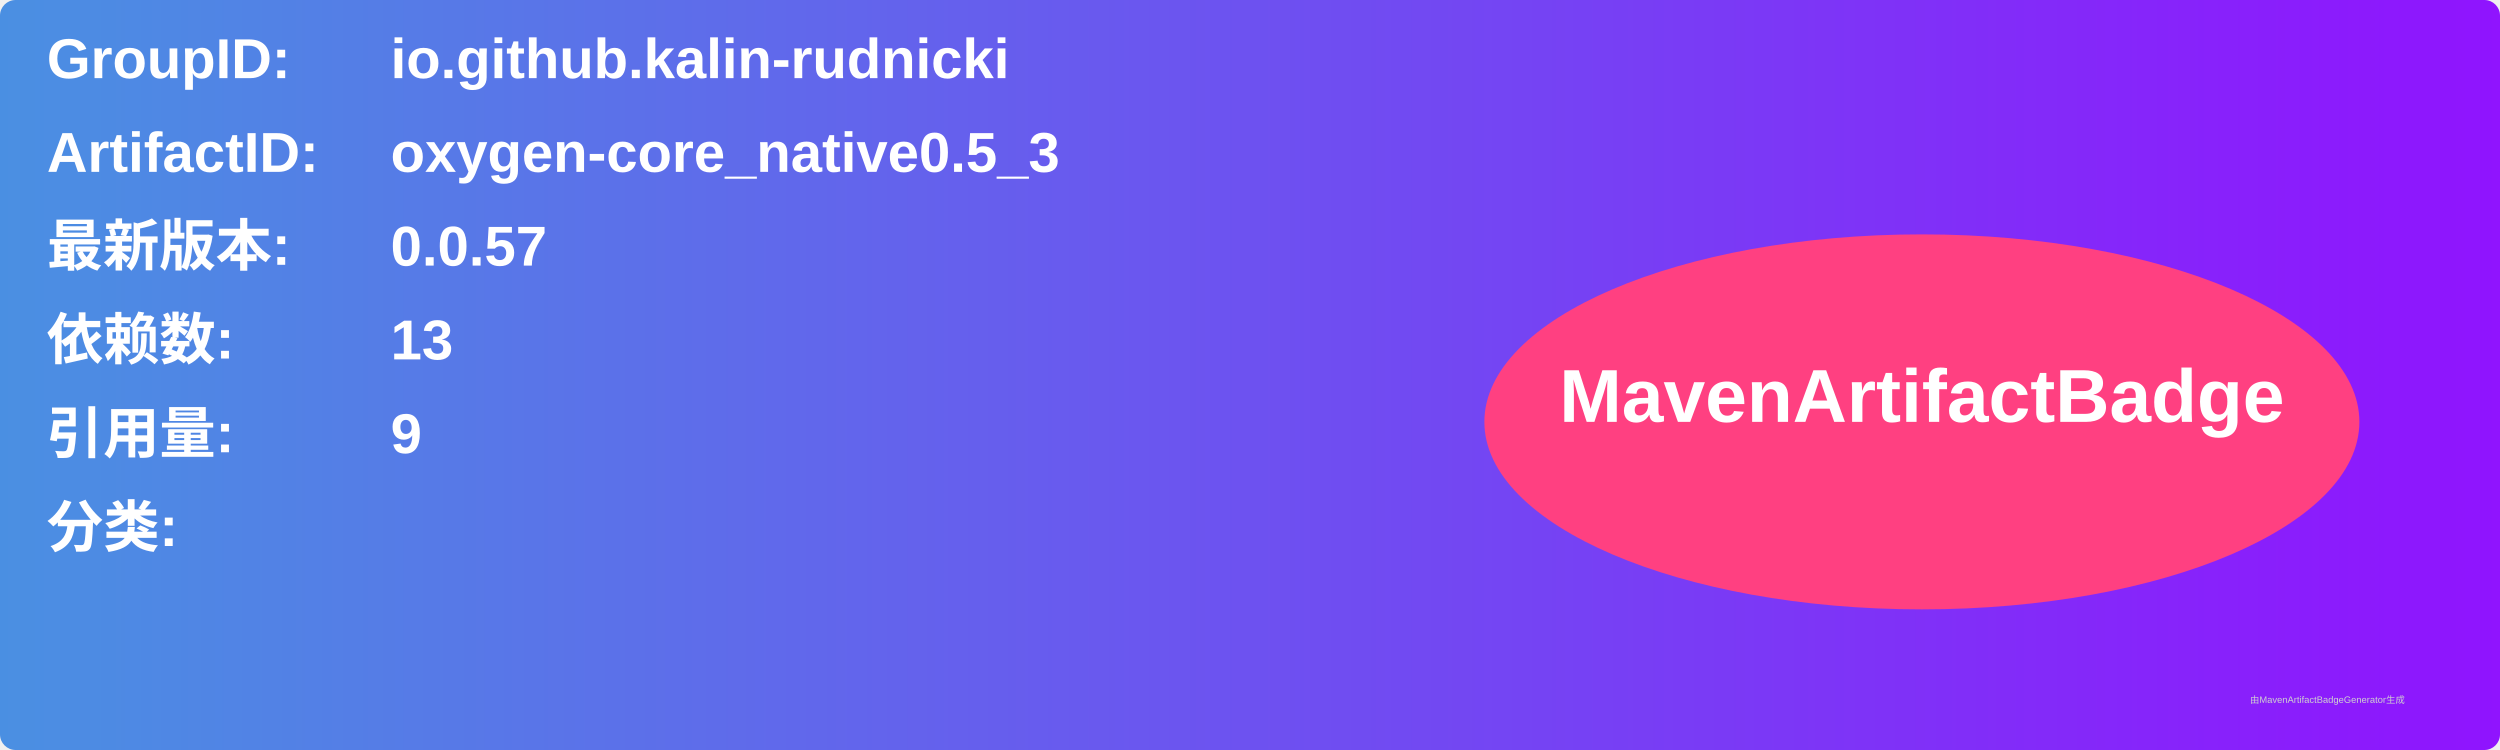
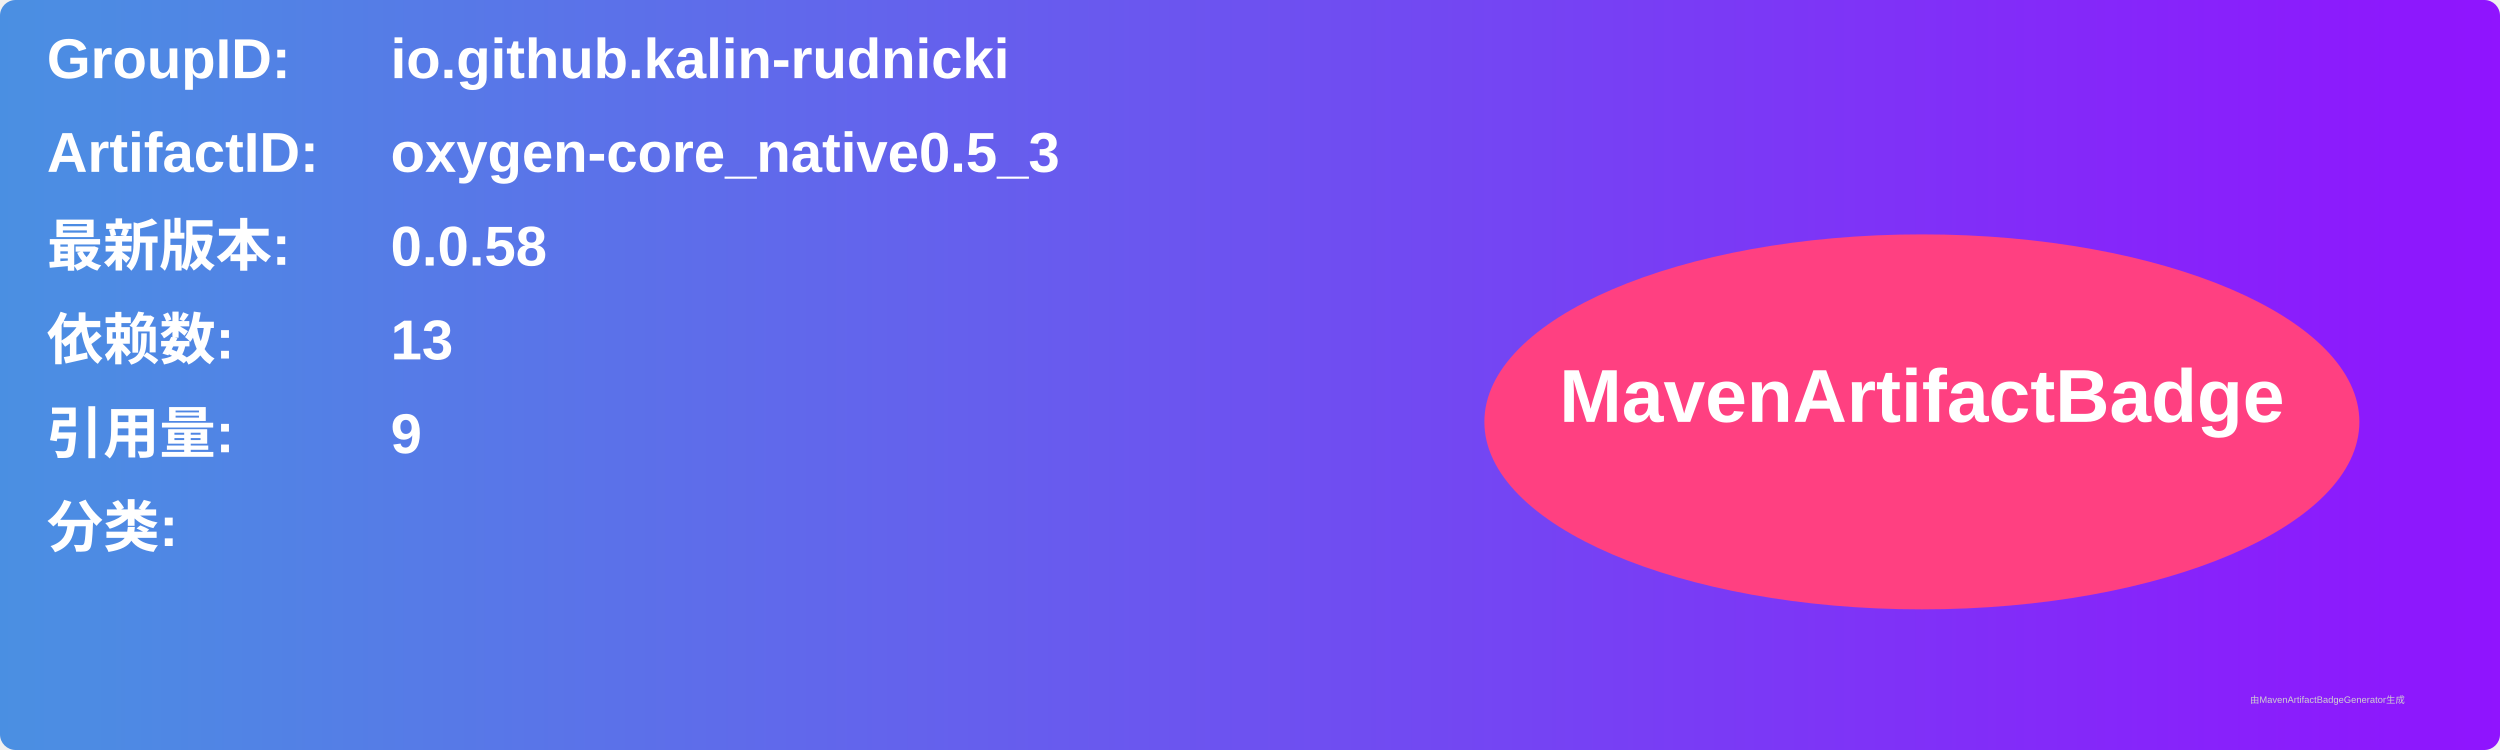
<svg xmlns="http://www.w3.org/2000/svg" width="800" height="240" viewBox="0 0 800 240">
  <linearGradient id="grad" x1="0%" y1="0%" x2="100%" y2="0%">
    <stop offset="0%" stop-color="#4a90e2" />
    <stop offset="100%" stop-color="#9013fe" />
  </linearGradient>
  <rect width="100%" height="100%" rx="5" ry="5" fill="url(#grad)" />
  <g transform="translate(15, 15)">
    <text x="0" y="10" font-family="Arial" font-size="18" fill="white" font-weight="bold" width="260">GroupID:</text>
    <text x="110" y="10" font-family="Arial" font-size="18" fill="white" font-weight="bold" width="460">io.github.kalin-rudnicki</text>
    <text x="0" y="40" font-family="Arial" font-size="18" fill="white" font-weight="bold" width="260">ArtifactID:</text>
    <text x="110" y="40" font-family="Arial" font-size="18" fill="white" font-weight="bold" width="460">oxygen-core_native0.5_3</text>
    <text x="0" y="70" font-family="Arial" font-size="18" fill="white" font-weight="bold">最新版本:</text>
    <text x="110" y="70" font-family="Arial" font-size="18" fill="white" font-weight="bold">
-       <tspan font-weight="bold">0.0.57</tspan>
+       <tspan font-weight="bold">0.0.58</tspan>
    </text>
    <text x="0" y="100" font-family="Arial" font-size="18" fill="white" font-weight="bold">依赖数: </text>
    <text x="110" y="100" font-family="Arial" font-size="18" fill="white">
      <tspan font-weight="bold">13</tspan>
    </text>
    <text x="0" y="130" font-family="Arial" font-size="18" fill="white" font-weight="bold">引用量: </text>
    <text x="110" y="130" font-family="Arial" font-size="18" fill="white">
      <tspan font-weight="bold">9</tspan>
    </text>
    <text x="0" y="160" font-family="Arial" font-size="18" fill="white" font-weight="bold">分类:</text>
    <text x="10" y="190" font-family="Arial" font-size="10" fill="white">
      <tspan font-weight="bold" />
    </text>
    <ellipse cx="600" cy="120" rx="140" ry="60" fill="#ff4081" />
    <text x="600" y="120" text-anchor="middle" font-family="Arial" font-size="24" fill="white" font-weight="bold">MavenArtifactBadge</text>
  </g>
  <text x="720" y="225" font-family="Arial" font-size="3" fill="#d0d0d0">由MavenArtifactBadgeGenerator生成</text>
</svg>
